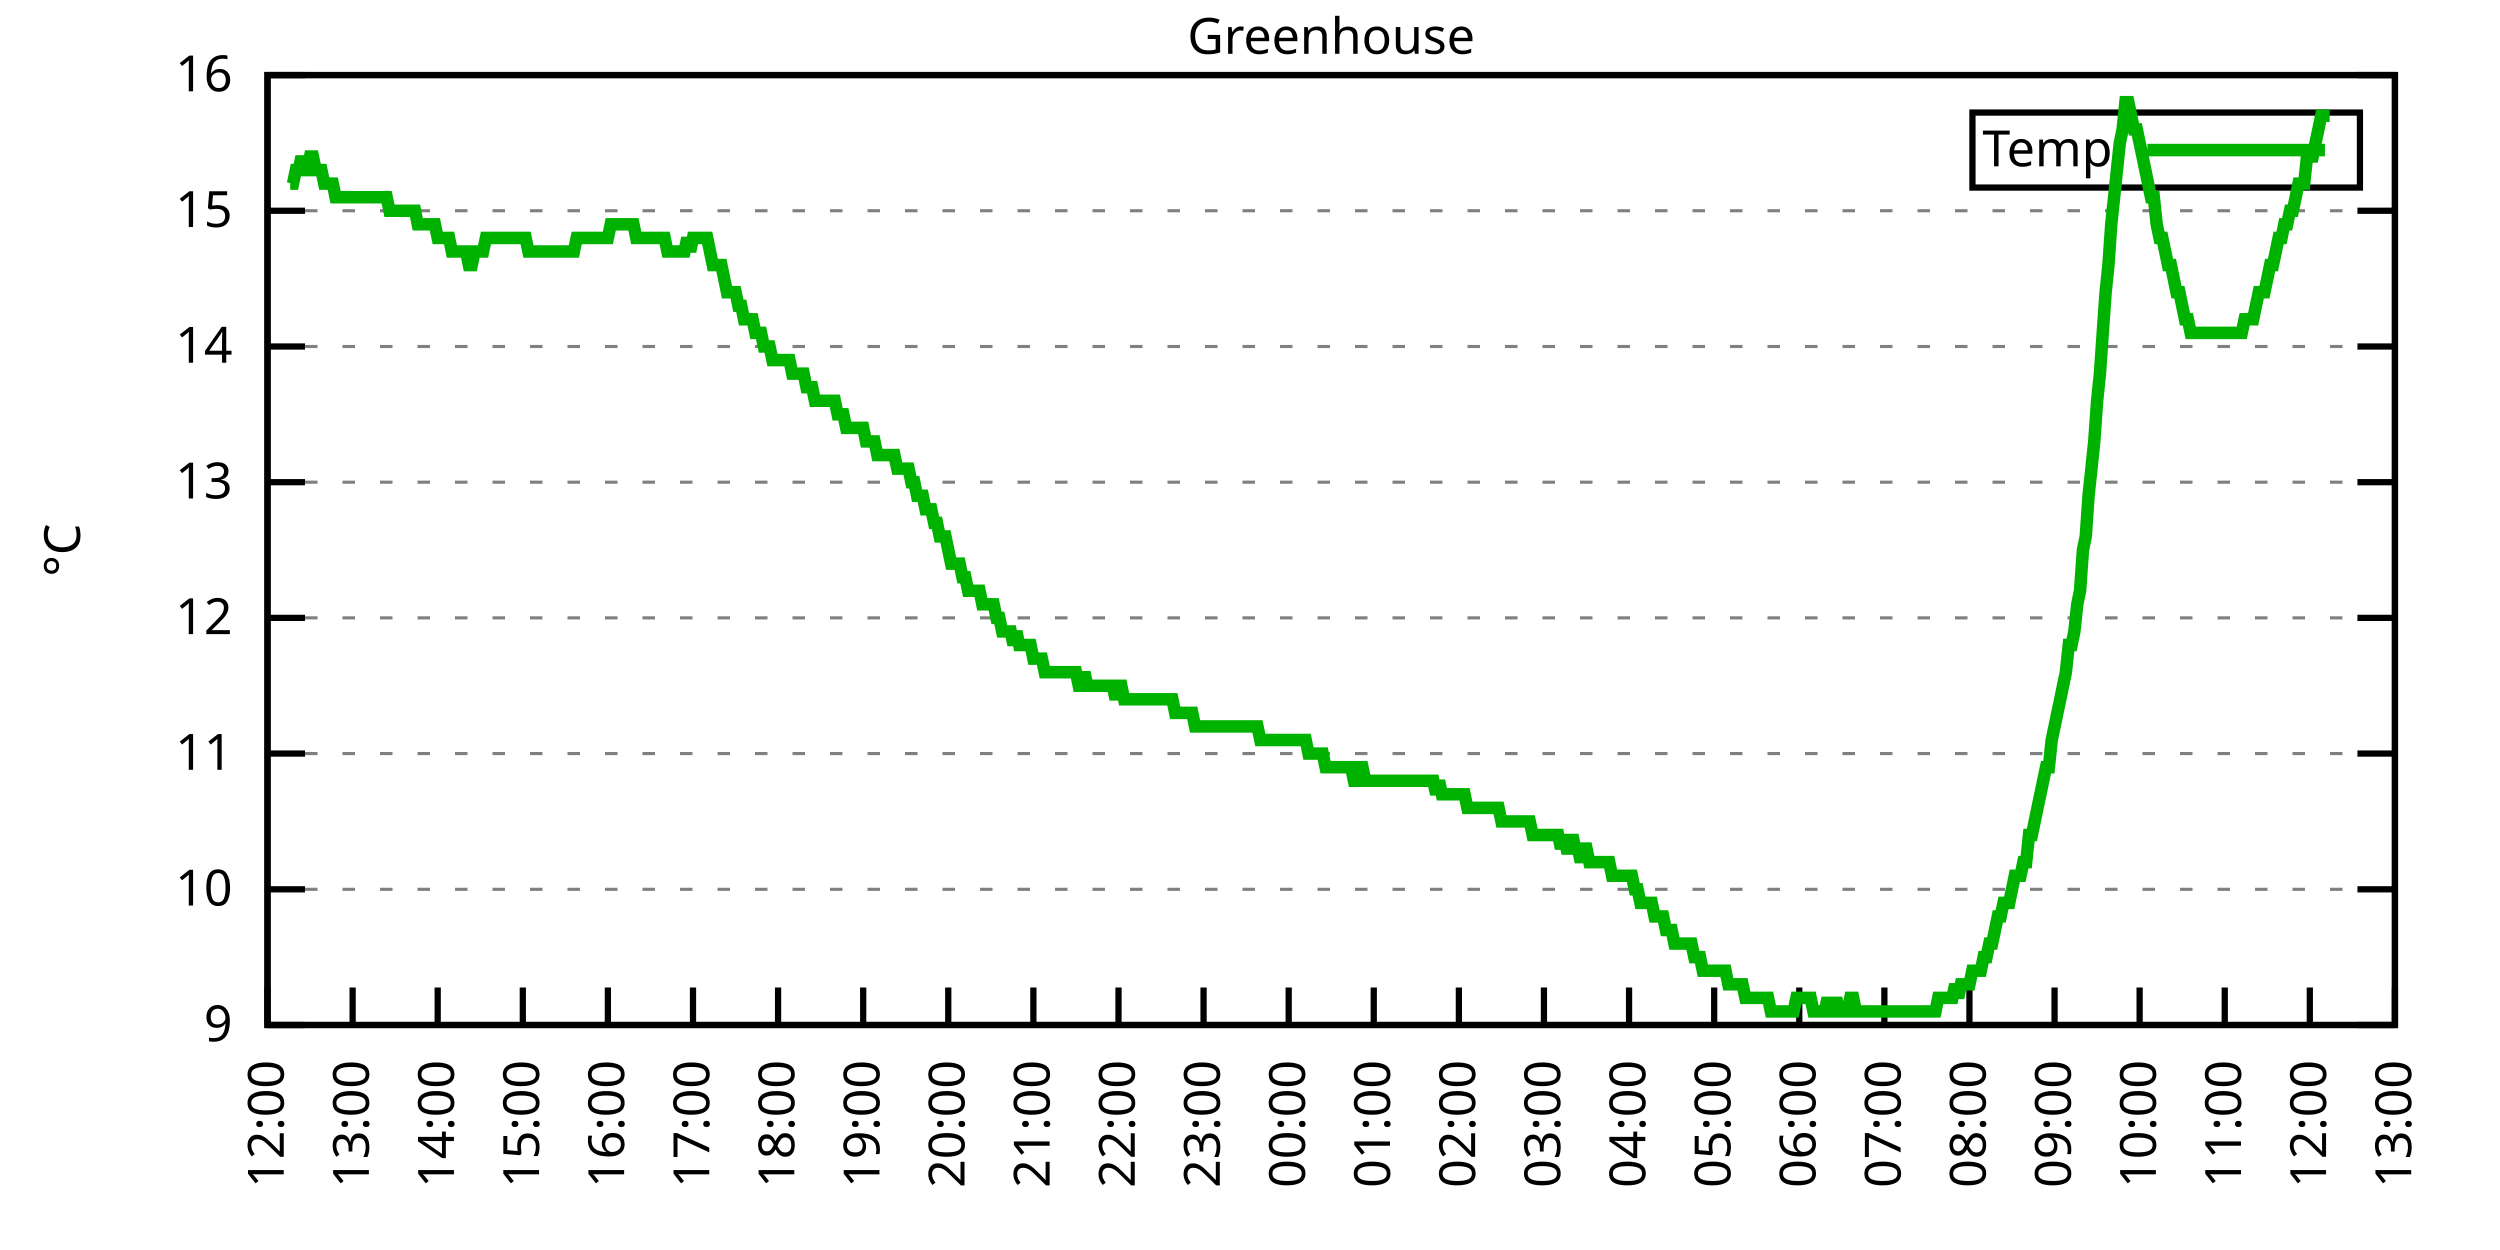
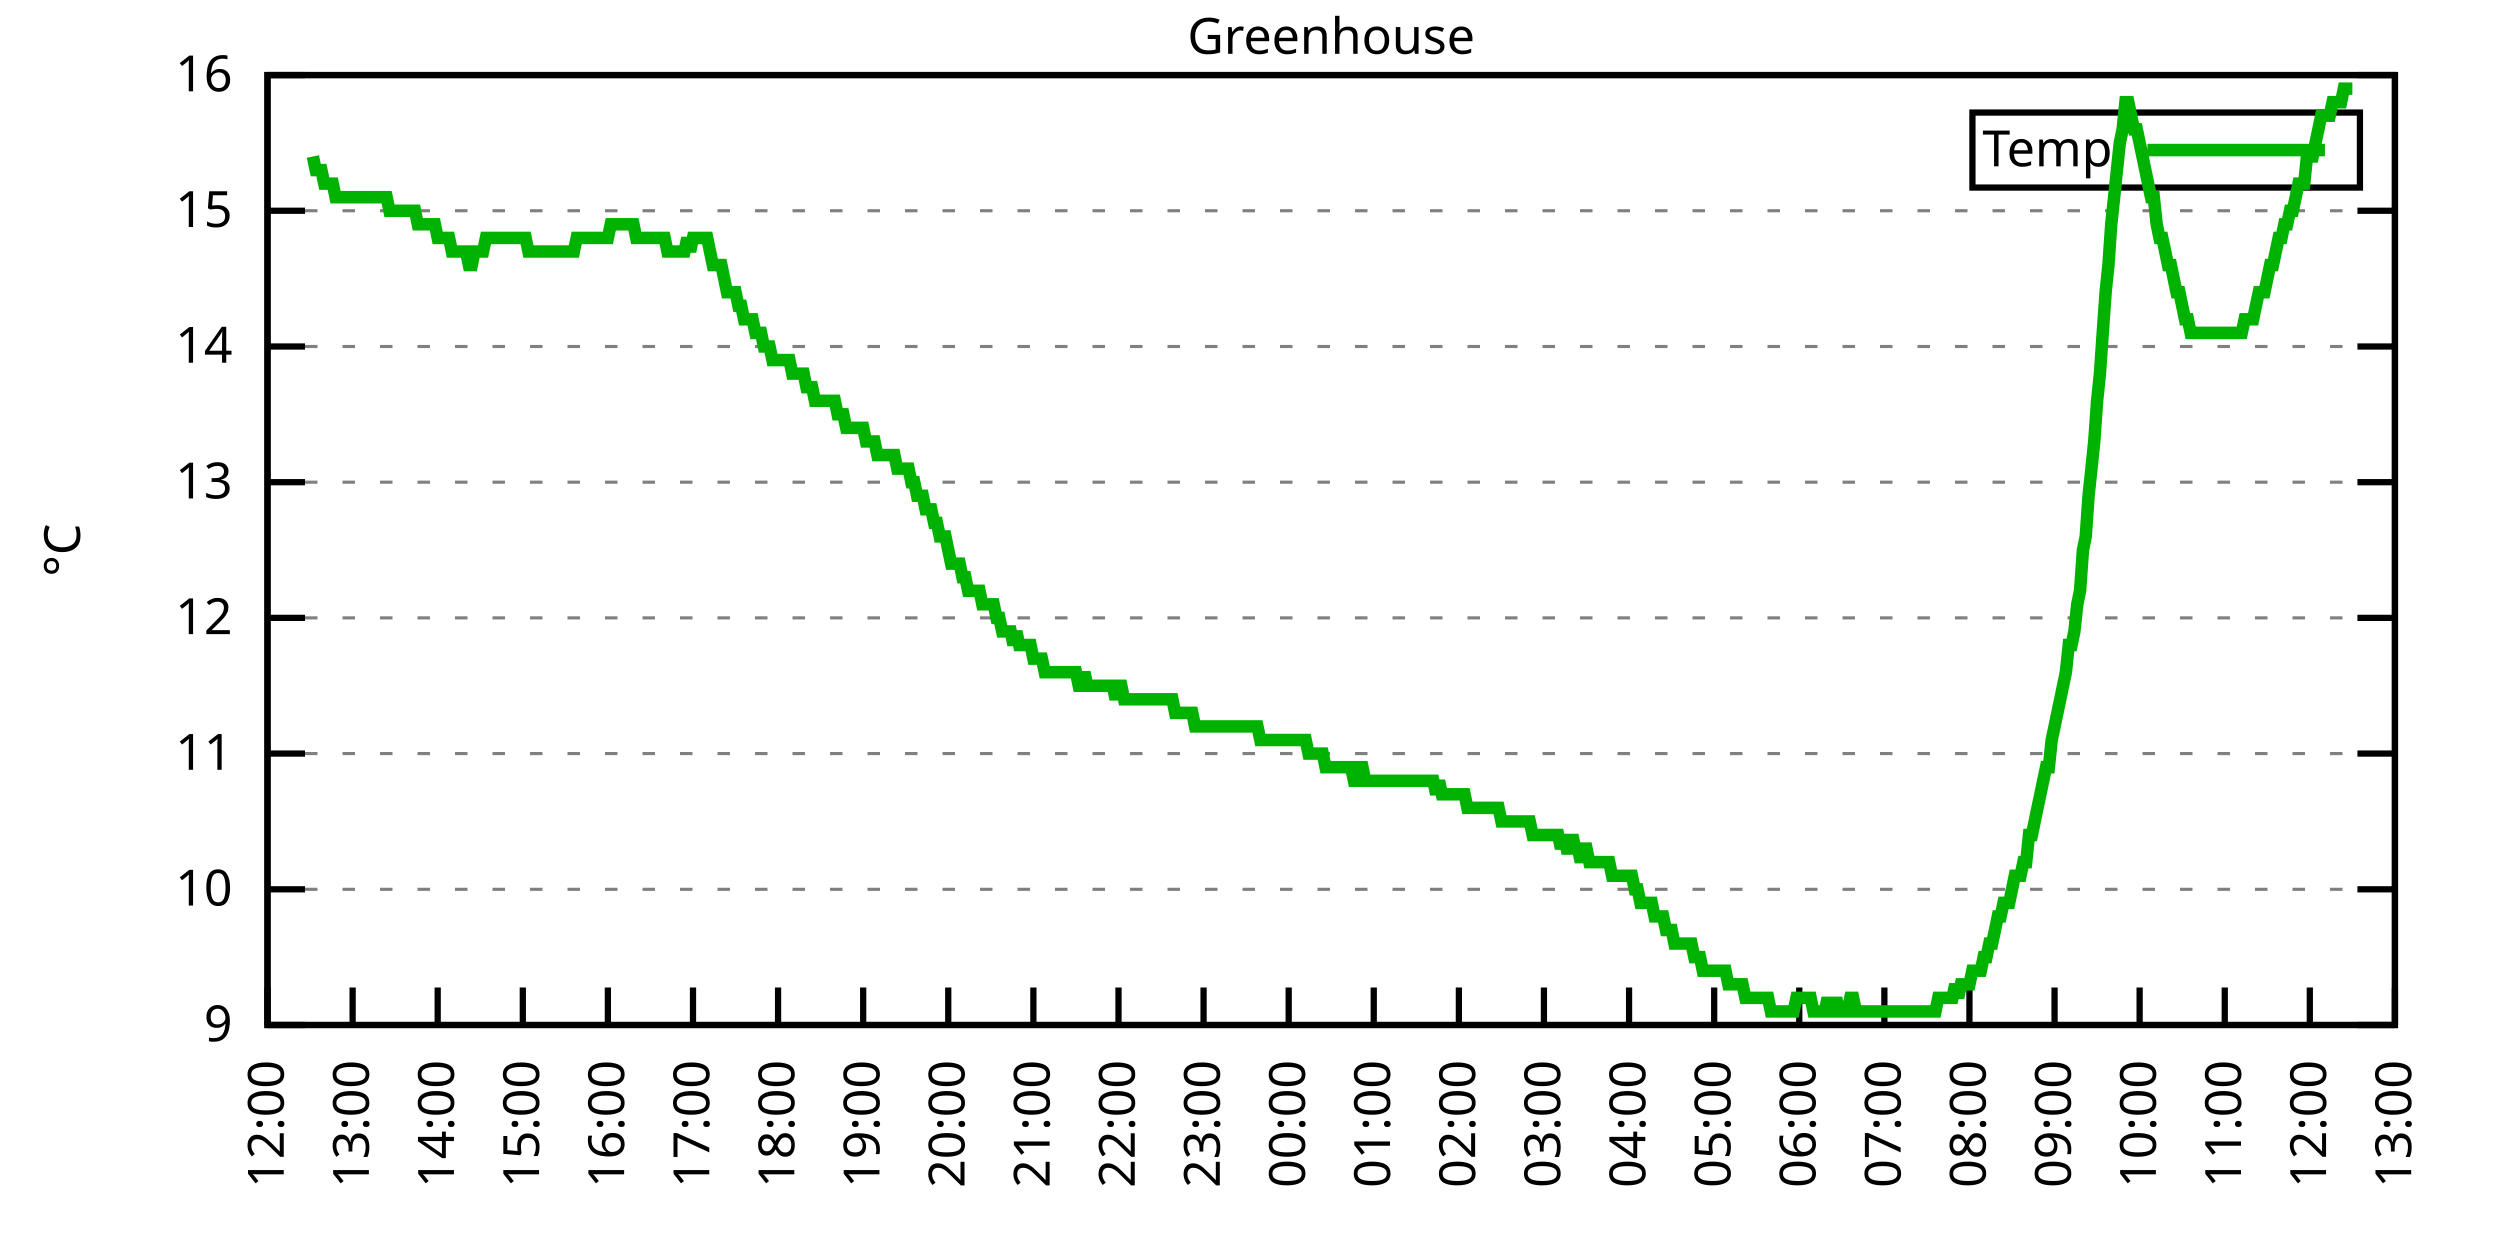
<svg xmlns="http://www.w3.org/2000/svg" xmlns:xlink="http://www.w3.org/1999/xlink" width="400" height="200" viewBox="0 0 400 200">
  <g id="gnuplot_canvas">
    <rect x="0" y="0" width="400" height="200" fill="none" />
    <defs>
      <circle id="gpDot" r="0.5" stroke-width="0.5" stroke="currentColor" />
      <path id="gpPt0" stroke-width="0.333" stroke="currentColor" d="M-1,0 h2 M0,-1 v2" />
      <path id="gpPt1" stroke-width="0.333" stroke="currentColor" d="M-1,-1 L1,1 M1,-1 L-1,1" />
      <path id="gpPt2" stroke-width="0.333" stroke="currentColor" d="M-1,0 L1,0 M0,-1 L0,1 M-1,-1 L1,1 M-1,1 L1,-1" />
      <rect id="gpPt3" stroke-width="0.333" stroke="currentColor" x="-1" y="-1" width="2" height="2" />
      <rect id="gpPt4" stroke-width="0.333" stroke="currentColor" fill="currentColor" x="-1" y="-1" width="2" height="2" />
      <circle id="gpPt5" stroke-width="0.333" stroke="currentColor" cx="0" cy="0" r="1" />
      <use xlink:href="#gpPt5" id="gpPt6" fill="currentColor" stroke="none" />
      <path id="gpPt7" stroke-width="0.333" stroke="currentColor" d="M0,-1.33 L-1.33,0.67 L1.33,0.67 z" />
      <use xlink:href="#gpPt7" id="gpPt8" fill="currentColor" stroke="none" />
      <use xlink:href="#gpPt7" id="gpPt9" stroke="currentColor" transform="rotate(180)" />
      <use xlink:href="#gpPt9" id="gpPt10" fill="currentColor" stroke="none" />
      <use xlink:href="#gpPt3" id="gpPt11" stroke="currentColor" transform="rotate(45)" />
      <use xlink:href="#gpPt11" id="gpPt12" fill="currentColor" stroke="none" />
      <path id="gpPt13" stroke-width="0.333" stroke="currentColor" d="M0,1.330 L1.265,0.411 L0.782,-1.067 L-0.782,-1.076 L-1.265,0.411 z" />
      <use xlink:href="#gpPt13" id="gpPt14" fill="currentColor" stroke="none" />
      <filter id="textbox" filterUnits="objectBoundingBox" x="0" y="0" height="1" width="1">
        <feFlood flood-color="white" flood-opacity="1" result="bgnd" />
        <feComposite in="SourceGraphic" in2="bgnd" operator="atop" />
      </filter>
      <filter id="greybox" filterUnits="objectBoundingBox" x="0" y="0" height="1" width="1">
        <feFlood flood-color="lightgrey" flood-opacity="1" result="grey" />
        <feComposite in="SourceGraphic" in2="grey" operator="atop" />
      </filter>
    </defs>
    <g fill="none" color="white" stroke="currentColor" stroke-width="1.00" stroke-linecap="butt" stroke-linejoin="miter">
</g>
    <g fill="none" color="black" stroke="currentColor" stroke-width="1.00" stroke-linecap="butt" stroke-linejoin="miter">
      <g stroke="none" shape-rendering="crispEdges">
        <polygon fill="rgb(255, 255, 255)" points="42.80,164.00 383.18,164.00 383.18,12.02 42.80,12.02 " />
      </g>
    </g>
    <g fill="none" color="black" stroke="currentColor" stroke-width="1.00" stroke-linecap="butt" stroke-linejoin="miter">
</g>
    <g fill="none" color="black" stroke="black" stroke-width="0.50" stroke-linecap="butt" stroke-linejoin="miter">
</g>
    <g fill="none" color="gray" stroke="currentColor" stroke-width="0.50" stroke-linecap="butt" stroke-linejoin="miter">
      <path stroke="gray" stroke-dasharray="2,4" class="gridline" d="M42.80,164.00 L383.19,164.00  " />
    </g>
    <g fill="none" color="gray" stroke="gray" stroke-width="1.00" stroke-linecap="butt" stroke-linejoin="miter">
</g>
    <g fill="none" color="black" stroke="currentColor" stroke-width="1.00" stroke-linecap="butt" stroke-linejoin="miter">
      <path stroke="black" d="M42.80,164.00 L48.80,164.00 M383.19,164.00 L377.19,164.00  " />
      <g transform="translate(37.20,166.60)" stroke="none" fill="black" font-family="Sans" font-size="8.00" text-anchor="end">
        <text>
          <tspan font-family="Sans"> 9</tspan>
        </text>
      </g>
    </g>
    <g fill="none" color="black" stroke="currentColor" stroke-width="1.00" stroke-linecap="butt" stroke-linejoin="miter">
</g>
    <g fill="none" color="black" stroke="black" stroke-width="0.50" stroke-linecap="butt" stroke-linejoin="miter">
</g>
    <g fill="none" color="gray" stroke="currentColor" stroke-width="0.50" stroke-linecap="butt" stroke-linejoin="miter">
      <path stroke="gray" stroke-dasharray="2,4" class="gridline" d="M42.80,142.29 L383.19,142.29  " />
    </g>
    <g fill="none" color="gray" stroke="gray" stroke-width="1.00" stroke-linecap="butt" stroke-linejoin="miter">
</g>
    <g fill="none" color="black" stroke="currentColor" stroke-width="1.00" stroke-linecap="butt" stroke-linejoin="miter">
      <path stroke="black" d="M42.80,142.29 L48.80,142.29 M383.19,142.29 L377.19,142.29  " />
      <g transform="translate(37.20,144.89)" stroke="none" fill="black" font-family="Sans" font-size="8.00" text-anchor="end">
        <text>
          <tspan font-family="Sans"> 10</tspan>
        </text>
      </g>
    </g>
    <g fill="none" color="black" stroke="currentColor" stroke-width="1.00" stroke-linecap="butt" stroke-linejoin="miter">
</g>
    <g fill="none" color="black" stroke="black" stroke-width="0.50" stroke-linecap="butt" stroke-linejoin="miter">
</g>
    <g fill="none" color="gray" stroke="currentColor" stroke-width="0.50" stroke-linecap="butt" stroke-linejoin="miter">
      <path stroke="gray" stroke-dasharray="2,4" class="gridline" d="M42.80,120.57 L383.19,120.57  " />
    </g>
    <g fill="none" color="gray" stroke="gray" stroke-width="1.00" stroke-linecap="butt" stroke-linejoin="miter">
</g>
    <g fill="none" color="black" stroke="currentColor" stroke-width="1.00" stroke-linecap="butt" stroke-linejoin="miter">
      <path stroke="black" d="M42.80,120.57 L48.80,120.57 M383.19,120.57 L377.19,120.57  " />
      <g transform="translate(37.20,123.17)" stroke="none" fill="black" font-family="Sans" font-size="8.00" text-anchor="end">
        <text>
          <tspan font-family="Sans"> 11</tspan>
        </text>
      </g>
    </g>
    <g fill="none" color="black" stroke="currentColor" stroke-width="1.00" stroke-linecap="butt" stroke-linejoin="miter">
</g>
    <g fill="none" color="black" stroke="black" stroke-width="0.50" stroke-linecap="butt" stroke-linejoin="miter">
</g>
    <g fill="none" color="gray" stroke="currentColor" stroke-width="0.50" stroke-linecap="butt" stroke-linejoin="miter">
      <path stroke="gray" stroke-dasharray="2,4" class="gridline" d="M42.80,98.86 L383.19,98.86  " />
    </g>
    <g fill="none" color="gray" stroke="gray" stroke-width="1.00" stroke-linecap="butt" stroke-linejoin="miter">
</g>
    <g fill="none" color="black" stroke="currentColor" stroke-width="1.00" stroke-linecap="butt" stroke-linejoin="miter">
      <path stroke="black" d="M42.80,98.86 L48.80,98.86 M383.19,98.86 L377.19,98.86  " />
      <g transform="translate(37.20,101.46)" stroke="none" fill="black" font-family="Sans" font-size="8.00" text-anchor="end">
        <text>
          <tspan font-family="Sans"> 12</tspan>
        </text>
      </g>
    </g>
    <g fill="none" color="black" stroke="currentColor" stroke-width="1.00" stroke-linecap="butt" stroke-linejoin="miter">
</g>
    <g fill="none" color="black" stroke="black" stroke-width="0.50" stroke-linecap="butt" stroke-linejoin="miter">
</g>
    <g fill="none" color="gray" stroke="currentColor" stroke-width="0.50" stroke-linecap="butt" stroke-linejoin="miter">
      <path stroke="gray" stroke-dasharray="2,4" class="gridline" d="M42.80,77.15 L383.19,77.15  " />
    </g>
    <g fill="none" color="gray" stroke="gray" stroke-width="1.00" stroke-linecap="butt" stroke-linejoin="miter">
</g>
    <g fill="none" color="black" stroke="currentColor" stroke-width="1.00" stroke-linecap="butt" stroke-linejoin="miter">
      <path stroke="black" d="M42.80,77.15 L48.80,77.15 M383.19,77.15 L377.19,77.15  " />
      <g transform="translate(37.20,79.75)" stroke="none" fill="black" font-family="Sans" font-size="8.00" text-anchor="end">
        <text>
          <tspan font-family="Sans"> 13</tspan>
        </text>
      </g>
    </g>
    <g fill="none" color="black" stroke="currentColor" stroke-width="1.00" stroke-linecap="butt" stroke-linejoin="miter">
</g>
    <g fill="none" color="black" stroke="black" stroke-width="0.50" stroke-linecap="butt" stroke-linejoin="miter">
</g>
    <g fill="none" color="gray" stroke="currentColor" stroke-width="0.50" stroke-linecap="butt" stroke-linejoin="miter">
      <path stroke="gray" stroke-dasharray="2,4" class="gridline" d="M42.80,55.44 L383.19,55.44  " />
    </g>
    <g fill="none" color="gray" stroke="gray" stroke-width="1.00" stroke-linecap="butt" stroke-linejoin="miter">
</g>
    <g fill="none" color="black" stroke="currentColor" stroke-width="1.00" stroke-linecap="butt" stroke-linejoin="miter">
      <path stroke="black" d="M42.80,55.44 L48.80,55.44 M383.19,55.44 L377.19,55.44  " />
      <g transform="translate(37.20,58.04)" stroke="none" fill="black" font-family="Sans" font-size="8.00" text-anchor="end">
        <text>
          <tspan font-family="Sans"> 14</tspan>
        </text>
      </g>
    </g>
    <g fill="none" color="black" stroke="currentColor" stroke-width="1.00" stroke-linecap="butt" stroke-linejoin="miter">
</g>
    <g fill="none" color="black" stroke="black" stroke-width="0.50" stroke-linecap="butt" stroke-linejoin="miter">
</g>
    <g fill="none" color="gray" stroke="currentColor" stroke-width="0.50" stroke-linecap="butt" stroke-linejoin="miter">
      <path stroke="gray" stroke-dasharray="2,4" class="gridline" d="M42.80,33.72 L383.19,33.72  " />
    </g>
    <g fill="none" color="gray" stroke="gray" stroke-width="1.00" stroke-linecap="butt" stroke-linejoin="miter">
</g>
    <g fill="none" color="black" stroke="currentColor" stroke-width="1.00" stroke-linecap="butt" stroke-linejoin="miter">
      <path stroke="black" d="M42.80,33.72 L48.80,33.72 M383.19,33.72 L377.19,33.72  " />
      <g transform="translate(37.20,36.32)" stroke="none" fill="black" font-family="Sans" font-size="8.00" text-anchor="end">
        <text>
          <tspan font-family="Sans"> 15</tspan>
        </text>
      </g>
    </g>
    <g fill="none" color="black" stroke="currentColor" stroke-width="1.00" stroke-linecap="butt" stroke-linejoin="miter">
</g>
    <g fill="none" color="black" stroke="black" stroke-width="0.50" stroke-linecap="butt" stroke-linejoin="miter">
</g>
    <g fill="none" color="gray" stroke="currentColor" stroke-width="0.50" stroke-linecap="butt" stroke-linejoin="miter">
      <path stroke="gray" stroke-dasharray="2,4" class="gridline" d="M42.80,12.01 L383.19,12.01  " />
    </g>
    <g fill="none" color="gray" stroke="gray" stroke-width="1.00" stroke-linecap="butt" stroke-linejoin="miter">
</g>
    <g fill="none" color="black" stroke="currentColor" stroke-width="1.00" stroke-linecap="butt" stroke-linejoin="miter">
      <path stroke="black" d="M42.80,12.01 L48.80,12.01 M383.19,12.01 L377.19,12.01  " />
      <g transform="translate(37.20,14.61)" stroke="none" fill="black" font-family="Sans" font-size="8.00" text-anchor="end">
        <text>
          <tspan font-family="Sans"> 16</tspan>
        </text>
      </g>
    </g>
    <g fill="none" color="black" stroke="currentColor" stroke-width="1.00" stroke-linecap="butt" stroke-linejoin="miter">
      <path stroke="black" d="M42.80,164.00 L42.80,158.00  " />
      <g transform="translate(45.40,169.60) rotate(270.00)" stroke="none" fill="black" font-family="Sans" font-size="8.00" text-anchor="end">
        <text>
          <tspan font-family="Sans">12:00</tspan>
        </text>
      </g>
    </g>
    <g fill="none" color="black" stroke="currentColor" stroke-width="1.00" stroke-linecap="butt" stroke-linejoin="miter">
      <path stroke="black" d="M56.42,164.00 L56.42,158.00  " />
      <g transform="translate(59.02,169.60) rotate(270.00)" stroke="none" fill="black" font-family="Sans" font-size="8.00" text-anchor="end">
        <text>
          <tspan font-family="Sans">13:00</tspan>
        </text>
      </g>
    </g>
    <g fill="none" color="black" stroke="currentColor" stroke-width="1.00" stroke-linecap="butt" stroke-linejoin="miter">
      <path stroke="black" d="M70.03,164.00 L70.03,158.00  " />
      <g transform="translate(72.63,169.60) rotate(270.00)" stroke="none" fill="black" font-family="Sans" font-size="8.00" text-anchor="end">
        <text>
          <tspan font-family="Sans">14:00</tspan>
        </text>
      </g>
    </g>
    <g fill="none" color="black" stroke="currentColor" stroke-width="1.00" stroke-linecap="butt" stroke-linejoin="miter">
      <path stroke="black" d="M83.65,164.00 L83.65,158.00  " />
      <g transform="translate(86.25,169.60) rotate(270.00)" stroke="none" fill="black" font-family="Sans" font-size="8.00" text-anchor="end">
        <text>
          <tspan font-family="Sans">15:00</tspan>
        </text>
      </g>
    </g>
    <g fill="none" color="black" stroke="currentColor" stroke-width="1.00" stroke-linecap="butt" stroke-linejoin="miter">
      <path stroke="black" d="M97.26,164.00 L97.26,158.00  " />
      <g transform="translate(99.86,169.60) rotate(270.00)" stroke="none" fill="black" font-family="Sans" font-size="8.00" text-anchor="end">
        <text>
          <tspan font-family="Sans">16:00</tspan>
        </text>
      </g>
    </g>
    <g fill="none" color="black" stroke="currentColor" stroke-width="1.00" stroke-linecap="butt" stroke-linejoin="miter">
      <path stroke="black" d="M110.88,164.00 L110.88,158.00  " />
      <g transform="translate(113.48,169.60) rotate(270.00)" stroke="none" fill="black" font-family="Sans" font-size="8.00" text-anchor="end">
        <text>
          <tspan font-family="Sans">17:00</tspan>
        </text>
      </g>
    </g>
    <g fill="none" color="black" stroke="currentColor" stroke-width="1.00" stroke-linecap="butt" stroke-linejoin="miter">
      <path stroke="black" d="M124.49,164.00 L124.49,158.00  " />
      <g transform="translate(127.09,169.60) rotate(270.00)" stroke="none" fill="black" font-family="Sans" font-size="8.00" text-anchor="end">
        <text>
          <tspan font-family="Sans">18:00</tspan>
        </text>
      </g>
    </g>
    <g fill="none" color="black" stroke="currentColor" stroke-width="1.00" stroke-linecap="butt" stroke-linejoin="miter">
      <path stroke="black" d="M138.11,164.00 L138.11,158.00  " />
      <g transform="translate(140.71,169.60) rotate(270.00)" stroke="none" fill="black" font-family="Sans" font-size="8.00" text-anchor="end">
        <text>
          <tspan font-family="Sans">19:00</tspan>
        </text>
      </g>
    </g>
    <g fill="none" color="black" stroke="currentColor" stroke-width="1.00" stroke-linecap="butt" stroke-linejoin="miter">
      <path stroke="black" d="M151.72,164.00 L151.72,158.00  " />
      <g transform="translate(154.32,169.60) rotate(270.00)" stroke="none" fill="black" font-family="Sans" font-size="8.00" text-anchor="end">
        <text>
          <tspan font-family="Sans">20:00</tspan>
        </text>
      </g>
    </g>
    <g fill="none" color="black" stroke="currentColor" stroke-width="1.00" stroke-linecap="butt" stroke-linejoin="miter">
      <path stroke="black" d="M165.34,164.00 L165.34,158.00  " />
      <g transform="translate(167.94,169.60) rotate(270.00)" stroke="none" fill="black" font-family="Sans" font-size="8.00" text-anchor="end">
        <text>
          <tspan font-family="Sans">21:00</tspan>
        </text>
      </g>
    </g>
    <g fill="none" color="black" stroke="currentColor" stroke-width="1.00" stroke-linecap="butt" stroke-linejoin="miter">
      <path stroke="black" d="M178.96,164.00 L178.96,158.00  " />
      <g transform="translate(181.56,169.60) rotate(270.00)" stroke="none" fill="black" font-family="Sans" font-size="8.00" text-anchor="end">
        <text>
          <tspan font-family="Sans">22:00</tspan>
        </text>
      </g>
    </g>
    <g fill="none" color="black" stroke="currentColor" stroke-width="1.00" stroke-linecap="butt" stroke-linejoin="miter">
      <path stroke="black" d="M192.57,164.00 L192.57,158.00  " />
      <g transform="translate(195.17,169.60) rotate(270.00)" stroke="none" fill="black" font-family="Sans" font-size="8.00" text-anchor="end">
        <text>
          <tspan font-family="Sans">23:00</tspan>
        </text>
      </g>
    </g>
    <g fill="none" color="black" stroke="currentColor" stroke-width="1.00" stroke-linecap="butt" stroke-linejoin="miter">
      <path stroke="black" d="M206.19,164.00 L206.19,158.00  " />
      <g transform="translate(208.79,169.60) rotate(270.00)" stroke="none" fill="black" font-family="Sans" font-size="8.00" text-anchor="end">
        <text>
          <tspan font-family="Sans">00:00</tspan>
        </text>
      </g>
    </g>
    <g fill="none" color="black" stroke="currentColor" stroke-width="1.00" stroke-linecap="butt" stroke-linejoin="miter">
      <path stroke="black" d="M219.80,164.00 L219.80,158.00  " />
      <g transform="translate(222.40,169.60) rotate(270.00)" stroke="none" fill="black" font-family="Sans" font-size="8.00" text-anchor="end">
        <text>
          <tspan font-family="Sans">01:00</tspan>
        </text>
      </g>
    </g>
    <g fill="none" color="black" stroke="currentColor" stroke-width="1.00" stroke-linecap="butt" stroke-linejoin="miter">
      <path stroke="black" d="M233.42,164.00 L233.42,158.00  " />
      <g transform="translate(236.02,169.60) rotate(270.00)" stroke="none" fill="black" font-family="Sans" font-size="8.00" text-anchor="end">
        <text>
          <tspan font-family="Sans">02:00</tspan>
        </text>
      </g>
    </g>
    <g fill="none" color="black" stroke="currentColor" stroke-width="1.00" stroke-linecap="butt" stroke-linejoin="miter">
      <path stroke="black" d="M247.03,164.00 L247.03,158.00  " />
      <g transform="translate(249.63,169.60) rotate(270.00)" stroke="none" fill="black" font-family="Sans" font-size="8.00" text-anchor="end">
        <text>
          <tspan font-family="Sans">03:00</tspan>
        </text>
      </g>
    </g>
    <g fill="none" color="black" stroke="currentColor" stroke-width="1.00" stroke-linecap="butt" stroke-linejoin="miter">
      <path stroke="black" d="M260.65,164.00 L260.65,158.00  " />
      <g transform="translate(263.25,169.60) rotate(270.00)" stroke="none" fill="black" font-family="Sans" font-size="8.00" text-anchor="end">
        <text>
          <tspan font-family="Sans">04:00</tspan>
        </text>
      </g>
    </g>
    <g fill="none" color="black" stroke="currentColor" stroke-width="1.00" stroke-linecap="butt" stroke-linejoin="miter">
      <path stroke="black" d="M274.27,164.00 L274.27,158.00  " />
      <g transform="translate(276.87,169.60) rotate(270.00)" stroke="none" fill="black" font-family="Sans" font-size="8.00" text-anchor="end">
        <text>
          <tspan font-family="Sans">05:00</tspan>
        </text>
      </g>
    </g>
    <g fill="none" color="black" stroke="currentColor" stroke-width="1.00" stroke-linecap="butt" stroke-linejoin="miter">
      <path stroke="black" d="M287.88,164.00 L287.88,158.00  " />
      <g transform="translate(290.48,169.60) rotate(270.00)" stroke="none" fill="black" font-family="Sans" font-size="8.00" text-anchor="end">
        <text>
          <tspan font-family="Sans">06:00</tspan>
        </text>
      </g>
    </g>
    <g fill="none" color="black" stroke="currentColor" stroke-width="1.00" stroke-linecap="butt" stroke-linejoin="miter">
      <path stroke="black" d="M301.50,164.00 L301.50,158.00  " />
      <g transform="translate(304.10,169.60) rotate(270.00)" stroke="none" fill="black" font-family="Sans" font-size="8.00" text-anchor="end">
        <text>
          <tspan font-family="Sans">07:00</tspan>
        </text>
      </g>
    </g>
    <g fill="none" color="black" stroke="currentColor" stroke-width="1.00" stroke-linecap="butt" stroke-linejoin="miter">
      <path stroke="black" d="M315.11,164.00 L315.11,158.00  " />
      <g transform="translate(317.71,169.60) rotate(270.00)" stroke="none" fill="black" font-family="Sans" font-size="8.00" text-anchor="end">
        <text>
          <tspan font-family="Sans">08:00</tspan>
        </text>
      </g>
    </g>
    <g fill="none" color="black" stroke="currentColor" stroke-width="1.00" stroke-linecap="butt" stroke-linejoin="miter">
      <path stroke="black" d="M328.73,164.00 L328.73,158.00  " />
      <g transform="translate(331.33,169.60) rotate(270.00)" stroke="none" fill="black" font-family="Sans" font-size="8.00" text-anchor="end">
        <text>
          <tspan font-family="Sans">09:00</tspan>
        </text>
      </g>
    </g>
    <g fill="none" color="black" stroke="currentColor" stroke-width="1.00" stroke-linecap="butt" stroke-linejoin="miter">
      <path stroke="black" d="M342.34,164.00 L342.34,158.00  " />
      <g transform="translate(344.94,169.60) rotate(270.00)" stroke="none" fill="black" font-family="Sans" font-size="8.00" text-anchor="end">
        <text>
          <tspan font-family="Sans">10:00</tspan>
        </text>
      </g>
    </g>
    <g fill="none" color="black" stroke="currentColor" stroke-width="1.00" stroke-linecap="butt" stroke-linejoin="miter">
      <path stroke="black" d="M355.96,164.00 L355.96,158.00  " />
      <g transform="translate(358.56,169.60) rotate(270.00)" stroke="none" fill="black" font-family="Sans" font-size="8.00" text-anchor="end">
        <text>
          <tspan font-family="Sans">11:00</tspan>
        </text>
      </g>
    </g>
    <g fill="none" color="black" stroke="currentColor" stroke-width="1.00" stroke-linecap="butt" stroke-linejoin="miter">
      <path stroke="black" d="M369.57,164.00 L369.57,158.00  " />
      <g transform="translate(372.17,169.60) rotate(270.00)" stroke="none" fill="black" font-family="Sans" font-size="8.00" text-anchor="end">
        <text>
          <tspan font-family="Sans">12:00</tspan>
        </text>
      </g>
    </g>
    <g fill="none" color="black" stroke="currentColor" stroke-width="1.00" stroke-linecap="butt" stroke-linejoin="miter">
      <path stroke="black" d="M383.19,164.00 L383.19,158.00  " />
      <g transform="translate(385.79,169.60) rotate(270.00)" stroke="none" fill="black" font-family="Sans" font-size="8.00" text-anchor="end">
        <text>
          <tspan font-family="Sans">13:00</tspan>
        </text>
      </g>
    </g>
    <g fill="none" color="black" stroke="currentColor" stroke-width="1.00" stroke-linecap="butt" stroke-linejoin="miter">
</g>
    <g fill="none" color="black" stroke="currentColor" stroke-width="1.00" stroke-linecap="butt" stroke-linejoin="miter">
      <path stroke="black" d="M42.80,12.01 L42.80,164.00 L383.19,164.00 L383.19,12.01 L42.80,12.01 Z  " />
    </g>
    <g fill="none" color="black" stroke="currentColor" stroke-width="1.00" stroke-linecap="butt" stroke-linejoin="miter">
</g>
    <g fill="none" color="black" stroke="currentColor" stroke-width="1.00" stroke-linecap="butt" stroke-linejoin="miter">
      <path stroke="black" d="M315.59,30.01 L315.59,18.01 L377.59,18.01 L377.59,30.01 L315.59,30.01 Z  " />
    </g>
    <g id="Greenhouse_plot_1">
      <g fill="none" color="white" stroke="black" stroke-width="2.00" stroke-linecap="butt" stroke-linejoin="miter">
</g>
      <g fill="none" color="black" stroke="currentColor" stroke-width="2.00" stroke-linecap="butt" stroke-linejoin="miter">
        <g transform="translate(337.99,26.61)" stroke="none" fill="black" font-family="Sans" font-size="8.00" text-anchor="end">
          <text>
            <tspan font-family="Sans">Temp</tspan>
          </text>
        </g>
      </g>
      <g fill="none" color="black" stroke="currentColor" stroke-width="2.00" stroke-linecap="butt" stroke-linejoin="miter">
-         <path stroke="rgb(  0, 178,   0)" d="M343.59,24.01 L371.99,24.01 M46.43,29.38 L46.88,29.38 L47.34,27.21 L47.79,27.21 L48.25,25.04 L48.70,27.21   L49.15,27.21 L49.61,25.04 L50.06,25.04 L50.52,27.21 L50.97,27.21 L51.42,27.21 L51.88,29.38 L52.33,29.38   L52.78,29.38 L53.24,29.38 L53.69,31.55 L54.15,31.55 L54.60,31.55 L55.05,31.55 L55.51,31.55 L55.96,31.55   L56.42,31.55 L56.87,31.55 L57.32,31.55 L57.78,31.55 L58.23,31.55 L58.68,31.55 L59.14,31.55 L59.59,31.55   L60.05,31.55 L60.50,31.55 L60.95,31.55 L61.41,31.55 L61.86,31.55 L62.32,33.72 L62.77,33.72 L63.22,33.72   L63.68,33.72 L64.13,33.72 L64.58,33.72 L65.04,33.72 L65.49,33.72 L65.95,33.72 L66.40,33.72 L66.85,35.89   L67.31,35.89 L67.76,35.89 L68.22,35.89 L68.67,35.89 L69.12,35.89 L69.58,35.89 L70.03,38.07 L70.49,38.07   L70.94,38.07 L71.39,38.07 L71.85,38.07 L72.30,40.24 L72.75,40.24 L73.21,40.24 L73.66,40.24 L74.12,40.24   L74.57,40.24 L75.02,42.41 L75.48,42.41 L75.93,40.24 L76.39,40.24 L76.84,40.24 L77.29,40.24 L77.75,38.07   L78.20,38.07 L78.65,38.07 L79.11,38.07 L79.56,38.07 L80.02,38.07 L80.47,38.07 L80.92,38.07 L81.38,38.07   L81.83,38.07 L82.29,38.07 L82.74,38.07 L83.19,38.07 L83.65,38.07 L84.10,38.07 L84.55,40.24 L85.01,40.24   L85.46,40.24 L85.92,40.24 L86.37,40.24 L86.82,40.24 L87.28,40.24 L87.73,40.24 L88.19,40.24 L88.64,40.24   L89.09,40.24 L89.55,40.24 L90.00,40.24 L90.45,40.24 L90.91,40.24 L91.36,40.24 L91.82,40.24 L92.27,38.07   L92.72,38.07 L93.18,38.07 L93.63,38.07 L94.09,38.07 L94.54,38.07 L94.99,38.07 L95.45,38.07 L95.90,38.07   L96.35,38.07 L96.81,38.07 L97.26,38.07 L97.72,35.89 L98.17,35.89 L98.62,35.89 L99.08,35.89 L99.53,35.89   L99.99,35.89 L100.44,35.89 L100.89,35.89 L101.35,35.89 L101.80,38.07 L102.25,38.07 L102.71,38.07 L103.16,38.07   L103.62,38.07 L104.07,38.07 L104.52,38.07 L104.98,38.07 L105.43,38.07 L105.89,38.07 L106.34,38.07 L106.79,40.24   L107.25,40.24 L107.70,40.24 L108.15,40.24 L108.61,40.24 L109.06,40.24 L109.52,40.24 L109.97,38.07 L110.42,40.24   L110.88,38.07 L111.33,38.07 L111.79,38.07 L112.24,38.07 L112.69,38.07 L113.15,38.07 L113.60,40.24 L114.05,42.41   L114.51,42.41 L114.96,42.41 L115.42,42.41 L115.87,44.58 L116.32,46.75 L116.78,46.75 L117.23,46.75 L117.69,46.75   L118.14,48.92 L118.59,48.92 L119.05,51.09 L119.50,51.09 L119.96,51.09 L120.41,51.09 L120.86,53.26 L121.32,53.26   L121.77,53.26 L122.22,55.44 L122.68,55.44 L123.13,55.44 L123.59,57.61 L124.04,57.61 L124.49,57.61 L124.95,57.61   L125.40,57.61 L125.86,57.61 L126.31,57.61 L126.76,59.78 L127.22,59.78 L127.67,59.78 L128.12,59.78 L128.58,59.78   L129.03,61.95 L129.49,61.95 L129.94,61.95 L130.39,64.12 L130.85,64.12 L131.30,64.12 L131.76,64.12 L132.21,64.12   L132.66,64.12 L133.12,64.12 L133.57,64.12 L134.02,66.29 L134.48,66.29 L134.93,66.29 L135.39,68.46 L135.84,68.46   L136.29,68.46 L136.75,68.46 L137.20,68.46 L137.66,68.46 L138.11,68.46 L138.56,70.63 L139.02,70.63 L139.47,70.63   L139.92,70.63 L140.38,72.81 L140.83,72.81 L141.29,72.81 L141.74,72.81 L142.19,72.81 L142.65,72.81 L143.10,72.81   L143.56,74.98 L144.01,74.98 L144.46,74.98 L144.92,74.98 L145.37,74.98 L145.82,77.15 L146.28,77.15 L146.73,79.32   L147.19,79.32 L147.64,79.32 L148.09,81.49 L148.55,81.49 L149.00,81.49 L149.46,83.66 L149.91,83.66 L150.36,85.83   L150.82,85.83 L151.27,85.83 L151.72,88.00 L152.18,90.18 L152.63,90.18 L153.09,90.18 L153.54,90.18 L153.99,92.35   L154.45,92.35 L154.90,94.52 L155.36,94.52 L155.81,94.52 L156.26,94.52 L156.72,94.52 L157.17,96.69 L157.62,96.69   L158.08,96.69 L158.53,96.69 L158.99,96.69 L159.44,98.86 L159.89,98.86 L160.35,101.03 L160.80,101.03 L161.26,101.03   L161.71,101.03 L162.16,103.20 L162.62,101.03 L163.07,103.20 L163.52,103.20 L163.98,103.20 L164.43,103.20 L164.89,103.20   L165.34,105.38 L165.79,105.38 L166.25,105.38 L166.70,105.38 L167.16,107.55 L167.61,107.55 L168.06,107.55 L168.52,107.55   L168.97,107.55 L169.43,107.55 L169.88,107.55 L170.33,107.55 L170.79,107.55 L171.24,107.55 L171.69,107.55 L172.15,107.55   L172.60,109.72 L173.06,109.72 L173.51,107.55 L173.96,109.72 L174.42,109.72 L174.87,109.72 L175.33,109.72 L175.78,109.72   L176.23,109.72 L176.69,109.72 L177.14,109.72 L177.59,109.72 L178.05,109.72 L178.50,111.89 L178.96,109.72 L179.41,109.72   L179.86,111.89 L180.32,111.89 L180.77,111.89 L181.23,111.89 L181.68,111.89 L182.13,111.89 L182.59,111.89 L183.04,111.89   L183.49,111.89 L183.95,111.89 L184.40,111.89 L184.86,111.89 L185.31,111.89 L185.76,111.89 L186.22,111.89 L186.67,111.89   L187.13,111.89 L187.58,111.89 L188.03,114.06 L188.49,114.06 L188.94,114.06 L189.39,114.06 L189.85,114.06 L190.30,114.06   L190.76,114.06 L191.21,116.23 L191.66,116.23 L192.12,116.23 L192.57,116.23 L193.03,116.23 L193.48,116.23 L193.93,116.23   L194.39,116.23 L194.84,116.23 L195.29,116.23 L195.75,116.23 L196.20,116.23 L196.66,116.23 L197.11,116.23 L197.56,116.23   L198.02,116.23 L198.47,116.23 L198.93,116.23 L199.38,116.23 L199.83,116.23 L200.29,116.23 L200.74,116.23 L201.19,116.23   L201.65,118.40 L202.10,118.40 L202.56,118.40 L203.01,118.40 L203.46,118.40 L203.92,118.40 L204.37,118.40 L204.83,118.40   L205.28,118.40 L205.73,118.40 L206.19,118.40 L206.64,118.40 L207.09,118.40 L207.55,118.40 L208.00,118.40 L208.46,118.40   L208.91,118.40 L209.36,120.57 L209.82,120.57 L210.27,120.57 L210.73,120.57 L211.18,120.57 L211.63,120.57 L212.09,122.75   L212.54,122.75 L213.00,122.75 L213.45,122.75 L213.90,122.75 L214.36,122.75 L214.81,122.75 L215.26,122.75 L215.72,122.75   L216.17,122.75 L216.63,124.92 L217.08,124.92 L217.53,122.75 L217.99,122.75 L218.44,124.92 L218.90,124.92 L219.35,124.92   L219.80,124.92 L220.26,124.92 L220.71,124.92 L221.16,124.92 L221.62,124.92 L222.07,124.92 L222.53,124.92 L222.98,124.92   L223.43,124.92 L223.89,124.92 L224.34,124.92 L224.80,124.92 L225.25,124.92 L225.70,124.92 L226.16,124.92 L226.61,124.92   L227.06,124.92 L227.52,124.92 L227.97,124.92 L228.43,124.92 L228.88,124.92 L229.33,124.92 L229.79,127.09 L230.24,124.92   L230.70,127.09 L231.15,127.09 L231.60,127.09 L232.06,127.09 L232.51,127.09 L232.96,127.09 L233.42,127.09 L233.87,127.09   L234.33,127.09 L234.78,129.26 L235.23,129.26 L235.69,129.26 L236.14,129.26 L236.60,129.26 L237.05,129.26 L237.50,129.26   L237.96,129.26 L238.41,129.26 L238.86,129.26 L239.32,129.26 L239.77,129.26 L240.23,131.43 L240.68,131.43 L241.13,131.43   L241.59,131.43 L242.04,131.43 L242.50,131.43 L242.95,131.43 L243.40,131.43 L243.86,131.43 L244.31,131.43 L244.76,131.43   L245.22,133.60 L245.67,133.60 L246.13,133.60 L246.58,133.60 L247.03,133.60 L247.49,133.60 L247.94,133.60 L248.40,133.60   L248.85,133.60 L249.30,133.60 L249.76,135.77 L250.21,133.60 L250.66,135.77 L251.12,135.77 L251.57,133.60 L252.03,135.77   L252.48,135.77 L252.93,137.94 L253.39,135.77 L253.84,135.77 L254.30,137.94 L254.75,137.94 L255.20,137.94 L255.66,137.94   L256.11,137.94 L256.56,137.94 L257.02,137.94 L257.47,137.94 L257.93,140.12 L258.38,140.12 L258.83,140.12 L259.29,140.12   L259.74,140.12 L260.20,140.12 L260.65,140.12 L261.10,140.12 L261.56,142.29 L262.01,142.29 L262.47,144.46 L262.92,144.46   L263.37,144.46 L263.83,144.46 L264.28,144.46 L264.73,146.63 L265.19,146.63 L265.64,146.63 L266.10,146.63 L266.55,148.80   L267.00,148.80 L267.46,148.80 L267.91,150.97 L268.37,150.97 L268.82,150.97 L269.27,150.97 L269.73,150.97 L270.18,150.97   L270.63,150.97 L271.09,153.14 L271.54,153.14 L272.00,153.14 L272.45,155.31 L272.90,155.31 L273.36,155.31 L273.81,155.31   L274.27,155.31 L274.72,155.31 L275.17,155.31 L275.63,155.31 L276.08,155.31 L276.53,157.49 L276.99,157.49 L277.44,157.49   L277.90,157.49 L278.35,157.49 L278.80,157.49 L279.26,159.66 L279.71,159.66 L280.17,159.66 L280.62,159.66 L281.07,159.66   L281.53,159.66 L281.98,159.66 L282.43,159.66 L282.89,159.66 L283.34,161.83 L283.80,161.83 L284.25,161.83 L284.70,161.83   L285.16,161.83 L285.61,161.83 L286.07,161.83 L286.52,161.83 L286.97,161.83 L287.43,159.66 L287.88,159.66 L288.33,159.66   L288.79,159.66 L289.24,159.66 L289.70,159.66 L290.15,161.83 L290.60,161.83 L291.06,161.83 L291.51,161.83 L291.97,161.83   L292.42,159.66 L292.87,161.83 L293.33,161.83 L293.78,159.66 L294.23,161.83 L294.69,161.83 L295.14,161.83 L295.60,161.83   L296.05,159.66 L296.50,159.66 L296.96,161.83 L297.41,161.83 L297.87,161.83 L298.32,161.83 L298.77,161.83 L299.23,161.83   L299.68,161.83 L300.13,161.83 L300.59,161.83 L301.04,161.83 L301.50,161.83 L301.95,161.83 L302.40,161.83 L302.86,161.83   L303.31,161.83 L303.77,161.83 L304.22,161.83 L304.67,161.83 L305.13,161.83 L305.58,161.83 L306.03,161.83 L306.49,161.83   L306.94,161.83 L307.40,161.83 L307.85,161.83 L308.30,161.83 L308.76,161.83 L309.21,161.83 L309.67,161.83 L310.12,159.66   L310.57,159.66 L311.03,159.66 L311.48,159.66 L311.94,159.66 L312.39,159.66 L312.84,157.49 L313.30,159.66 L313.75,157.49   L314.20,157.49 L314.66,157.49 L315.11,157.49 L315.57,155.31 L316.02,155.31 L316.47,155.31 L316.93,155.31 L317.38,153.14   L317.84,153.14 L318.29,150.97 L318.74,150.97 L319.20,148.80 L319.65,146.63 L320.10,146.63 L320.56,144.46 L321.01,144.46   L321.47,144.46 L321.92,142.29 L322.37,140.12 L322.83,140.12 L323.28,140.12 L323.74,137.94 L324.19,137.94 L324.64,133.60   L325.10,133.60 L325.55,131.43 L326.00,129.26 L326.46,127.09 L326.91,124.92 L327.37,122.75 L327.82,122.75 L328.27,118.40   L328.73,116.23 L329.18,114.06 L329.64,111.89 L330.09,109.72 L330.54,107.55 L331.00,103.20 L331.45,103.20 L331.90,101.03   L332.36,96.69 L332.81,94.52 L333.27,88.00 L333.72,85.83 L334.17,79.32 L334.63,74.98 L335.08,70.63 L335.54,64.12   L335.99,59.78 L336.44,53.26 L336.90,46.75 L337.35,42.41 L337.80,35.89 L338.26,31.55 L338.71,27.21 L339.17,22.87   L339.62,20.70 L340.07,16.35 L340.53,16.35 L340.98,18.52 L341.44,20.70 L341.89,20.70 L342.34,22.87 L342.80,25.04   L343.25,27.21 L343.70,29.38 L344.16,31.55 L344.61,31.55 L345.07,35.89 L345.52,38.07 L345.97,38.07 L346.43,40.24   L346.88,42.41 L347.34,42.41 L347.79,44.58 L348.24,46.75 L348.70,46.75 L349.15,48.92 L349.60,51.09 L350.06,51.09   L350.51,53.26 L350.97,53.26 L351.42,53.26 L351.87,53.26 L352.33,53.26 L352.78,53.26 L353.24,53.26 L353.69,53.26   L354.14,53.26 L354.60,53.26 L355.05,53.26 L355.50,53.26 L355.96,53.26 L356.41,53.26 L356.87,53.26 L357.32,53.26   L357.77,53.26 L358.23,53.26 L358.68,53.26 L359.14,51.09 L359.59,51.09 L360.04,51.09 L360.50,51.09 L360.95,48.92   L361.41,46.75 L361.86,46.75 L362.31,46.75 L362.77,44.58 L363.22,42.41 L363.67,42.41 L364.13,40.24 L364.58,38.07   L365.04,38.07 L365.49,35.89 L365.94,35.89 L366.40,33.72 L366.85,33.72 L367.31,31.55 L367.76,29.38 L368.21,29.38   L368.67,29.38 L369.12,25.04 L369.57,25.04 L370.03,25.04 L370.48,22.87 L370.94,20.70 L371.39,18.52 L371.84,18.52   L372.30,18.52 L372.75,18.52  " />
+         <path stroke="rgb(  0, 178,   0)" d="M343.59,24.01 L371.99,24.01 M50.06,25.04 L50.52,27.21 L50.97,27.21 L51.42,27.21 L51.88,29.38 L52.33,29.38   L52.78,29.38 L53.24,29.38 L53.69,31.55 L54.15,31.55 L54.60,31.55 L55.05,31.55 L55.51,31.55 L55.96,31.55   L56.42,31.55 L56.87,31.55 L57.32,31.55 L57.78,31.55 L58.23,31.55 L58.68,31.55 L59.14,31.55 L59.59,31.55   L60.05,31.55 L60.50,31.55 L60.95,31.55 L61.41,31.55 L61.86,31.55 L62.32,33.72 L62.77,33.72 L63.22,33.72   L63.68,33.72 L64.13,33.72 L64.58,33.72 L65.04,33.72 L65.49,33.72 L65.95,33.72 L66.40,33.72 L66.85,35.89   L67.31,35.89 L67.76,35.89 L68.22,35.89 L68.67,35.89 L69.12,35.89 L69.58,35.89 L70.03,38.07 L70.49,38.07   L70.94,38.07 L71.39,38.07 L71.85,38.07 L72.30,40.24 L72.75,40.24 L73.21,40.24 L73.66,40.24 L74.12,40.24   L74.57,40.24 L75.02,42.41 L75.48,42.41 L75.93,40.24 L76.39,40.24 L76.84,40.24 L77.29,40.24 L77.75,38.07   L78.20,38.07 L78.65,38.07 L79.11,38.07 L79.56,38.07 L80.02,38.07 L80.47,38.07 L80.92,38.07 L81.38,38.07   L81.83,38.07 L82.29,38.07 L82.74,38.07 L83.19,38.07 L83.65,38.07 L84.10,38.07 L84.55,40.24 L85.01,40.24   L85.46,40.24 L85.92,40.24 L86.37,40.24 L86.82,40.24 L87.28,40.24 L87.73,40.24 L88.19,40.24 L88.64,40.24   L89.09,40.24 L89.55,40.24 L90.00,40.24 L90.45,40.24 L90.91,40.24 L91.36,40.24 L91.82,40.24 L92.27,38.07   L92.72,38.07 L93.18,38.07 L93.63,38.07 L94.09,38.07 L94.54,38.07 L94.99,38.07 L95.45,38.07 L95.90,38.07   L96.35,38.07 L96.81,38.07 L97.26,38.07 L97.72,35.89 L98.17,35.89 L98.62,35.89 L99.08,35.89 L99.53,35.89   L99.99,35.89 L100.44,35.89 L100.89,35.89 L101.35,35.89 L101.80,38.07 L102.25,38.07 L102.71,38.07 L103.16,38.07   L103.62,38.07 L104.07,38.07 L104.52,38.07 L104.98,38.07 L105.43,38.07 L105.89,38.07 L106.34,38.07 L106.79,40.24   L107.25,40.24 L107.70,40.24 L108.15,40.24 L108.61,40.24 L109.06,40.24 L109.52,40.24 L109.97,38.07 L110.42,40.24   L110.88,38.07 L111.33,38.07 L111.79,38.07 L112.24,38.07 L112.69,38.07 L113.15,38.07 L113.60,40.24 L114.05,42.41   L114.51,42.41 L114.96,42.41 L115.42,42.41 L115.87,44.58 L116.32,46.75 L116.78,46.75 L117.23,46.75 L117.69,46.75   L118.14,48.92 L118.59,48.92 L119.05,51.09 L119.50,51.09 L119.96,51.09 L120.41,51.09 L120.86,53.26 L121.32,53.26   L121.77,53.26 L122.22,55.44 L122.68,55.44 L123.13,55.44 L123.59,57.61 L124.04,57.61 L124.49,57.61 L124.95,57.61   L125.40,57.61 L125.86,57.61 L126.31,57.61 L126.76,59.78 L127.22,59.78 L127.67,59.78 L128.12,59.78 L128.58,59.78   L129.03,61.95 L129.49,61.95 L129.94,61.95 L130.39,64.12 L130.85,64.12 L131.30,64.12 L131.76,64.12 L132.21,64.12   L132.66,64.12 L133.12,64.12 L133.57,64.12 L134.02,66.29 L134.48,66.29 L134.93,66.29 L135.39,68.46 L135.84,68.46   L136.29,68.46 L136.75,68.46 L137.20,68.46 L137.66,68.46 L138.11,68.46 L138.56,70.63 L139.02,70.63 L139.47,70.63   L139.92,70.63 L140.38,72.81 L140.83,72.81 L141.29,72.81 L141.74,72.81 L142.19,72.81 L142.65,72.81 L143.10,72.81   L143.56,74.98 L144.01,74.98 L144.46,74.98 L144.92,74.98 L145.37,74.98 L145.82,77.15 L146.28,77.15 L146.73,79.32   L147.19,79.32 L147.64,79.32 L148.09,81.49 L148.55,81.49 L149.00,81.49 L149.46,83.66 L149.91,83.66 L150.36,85.83   L150.82,85.83 L151.27,85.83 L151.72,88.00 L152.18,90.18 L152.63,90.18 L153.09,90.18 L153.54,90.18 L153.99,92.35   L154.45,92.35 L154.90,94.52 L155.36,94.52 L155.81,94.52 L156.26,94.52 L156.72,94.52 L157.17,96.69 L157.62,96.69   L158.08,96.69 L158.53,96.69 L158.99,96.69 L159.44,98.86 L159.89,98.86 L160.35,101.03 L160.80,101.03 L161.26,101.03   L161.71,101.03 L162.16,103.20 L162.62,101.03 L163.07,103.20 L163.52,103.20 L163.98,103.20 L164.43,103.20 L164.89,103.20   L165.34,105.38 L165.79,105.38 L166.25,105.38 L166.70,105.38 L167.16,107.55 L167.61,107.55 L168.06,107.55 L168.52,107.55   L168.97,107.55 L169.43,107.55 L169.88,107.55 L170.33,107.55 L170.79,107.55 L171.24,107.55 L171.69,107.55 L172.15,107.55   L172.60,109.72 L173.06,109.72 L173.51,107.55 L173.96,109.72 L174.42,109.72 L174.87,109.72 L175.33,109.72 L175.78,109.72   L176.23,109.72 L176.69,109.72 L177.14,109.72 L177.59,109.72 L178.05,109.72 L178.50,111.89 L178.96,109.72 L179.41,109.72   L179.86,111.89 L180.32,111.89 L180.77,111.89 L181.23,111.89 L181.68,111.89 L182.13,111.89 L182.59,111.89 L183.04,111.89   L183.49,111.89 L183.95,111.89 L184.40,111.89 L184.86,111.89 L185.31,111.89 L185.76,111.89 L186.22,111.89 L186.67,111.89   L187.13,111.89 L187.58,111.89 L188.03,114.06 L188.49,114.06 L188.94,114.06 L189.39,114.06 L189.85,114.06 L190.30,114.06   L190.76,114.06 L191.21,116.23 L191.66,116.23 L192.12,116.23 L192.57,116.23 L193.03,116.23 L193.48,116.23 L193.93,116.23   L194.39,116.23 L194.84,116.23 L195.29,116.23 L195.75,116.23 L196.20,116.23 L196.66,116.23 L197.11,116.23 L197.56,116.23   L198.02,116.23 L198.47,116.23 L198.93,116.23 L199.38,116.23 L199.83,116.23 L200.29,116.23 L200.74,116.23 L201.19,116.23   L201.65,118.40 L202.10,118.40 L202.56,118.40 L203.01,118.40 L203.46,118.40 L203.92,118.40 L204.37,118.40 L204.83,118.40   L205.28,118.40 L205.73,118.40 L206.19,118.40 L206.64,118.40 L207.09,118.40 L207.55,118.40 L208.00,118.40 L208.46,118.40   L208.91,118.40 L209.36,120.57 L209.82,120.57 L210.27,120.57 L210.73,120.57 L211.18,120.57 L211.63,120.57 L212.09,122.75   L212.54,122.75 L213.00,122.75 L213.45,122.75 L213.90,122.75 L214.36,122.75 L214.81,122.75 L215.26,122.75 L215.72,122.75   L216.17,122.75 L216.63,124.92 L217.08,124.92 L217.53,122.75 L217.99,122.75 L218.44,124.92 L218.90,124.92 L219.35,124.92   L219.80,124.92 L220.26,124.92 L220.71,124.92 L221.16,124.92 L221.62,124.92 L222.07,124.92 L222.53,124.92 L222.98,124.92   L223.43,124.92 L223.89,124.92 L224.34,124.92 L224.80,124.92 L225.25,124.92 L225.70,124.92 L226.16,124.92 L226.61,124.92   L227.06,124.92 L227.52,124.92 L227.97,124.92 L228.43,124.92 L228.88,124.92 L229.33,124.92 L229.79,127.09 L230.24,124.92   L230.70,127.09 L231.15,127.09 L231.60,127.09 L232.06,127.09 L232.51,127.09 L232.96,127.09 L233.42,127.09 L233.87,127.09   L234.33,127.09 L234.78,129.26 L235.23,129.26 L235.69,129.26 L236.14,129.26 L236.60,129.26 L237.05,129.26 L237.50,129.26   L237.96,129.26 L238.41,129.26 L238.86,129.26 L239.32,129.26 L239.77,129.26 L240.23,131.43 L240.68,131.43 L241.13,131.43   L241.59,131.43 L242.04,131.43 L242.50,131.43 L242.95,131.43 L243.40,131.43 L243.86,131.43 L244.31,131.43 L244.76,131.43   L245.22,133.60 L245.67,133.60 L246.13,133.60 L246.58,133.60 L247.03,133.60 L247.49,133.60 L247.94,133.60 L248.40,133.60   L248.85,133.60 L249.30,133.60 L249.76,135.77 L250.21,133.60 L250.66,135.77 L251.12,135.77 L251.57,133.60 L252.03,135.77   L252.48,135.77 L252.93,137.94 L253.39,135.77 L253.84,135.77 L254.30,137.94 L254.75,137.94 L255.20,137.94 L255.66,137.94   L256.11,137.94 L256.56,137.94 L257.02,137.94 L257.47,137.94 L257.93,140.12 L258.38,140.12 L258.83,140.12 L259.29,140.12   L259.74,140.12 L260.20,140.12 L260.65,140.12 L261.10,140.12 L261.56,142.29 L262.01,142.29 L262.47,144.46 L262.92,144.46   L263.37,144.46 L263.83,144.46 L264.28,144.46 L264.73,146.63 L265.19,146.63 L265.64,146.63 L266.10,146.63 L266.55,148.80   L267.00,148.80 L267.46,148.80 L267.91,150.97 L268.37,150.97 L268.82,150.97 L269.27,150.97 L269.73,150.97 L270.18,150.97   L270.63,150.97 L271.09,153.14 L271.54,153.14 L272.00,153.14 L272.45,155.31 L272.90,155.31 L273.36,155.31 L273.81,155.31   L274.27,155.31 L274.72,155.31 L275.17,155.31 L275.63,155.31 L276.08,155.31 L276.53,157.49 L276.99,157.49 L277.44,157.49   L277.90,157.49 L278.35,157.49 L278.80,157.49 L279.26,159.66 L279.71,159.66 L280.17,159.66 L280.62,159.66 L281.07,159.66   L281.53,159.66 L281.98,159.66 L282.43,159.66 L282.89,159.66 L283.34,161.83 L283.80,161.83 L284.25,161.83 L284.70,161.83   L285.16,161.83 L285.61,161.83 L286.07,161.83 L286.52,161.83 L286.97,161.83 L287.43,159.66 L287.88,159.66 L288.33,159.66   L288.79,159.66 L289.24,159.66 L289.70,159.66 L290.15,161.83 L290.60,161.83 L291.06,161.83 L291.51,161.83 L291.97,161.83   L292.42,159.66 L292.87,161.83 L293.33,161.83 L293.78,159.66 L294.23,161.83 L294.69,161.83 L295.14,161.83 L295.60,161.83   L296.05,159.66 L296.50,159.66 L296.96,161.83 L297.41,161.83 L297.87,161.83 L298.32,161.83 L298.77,161.83 L299.23,161.83   L299.68,161.83 L300.13,161.83 L300.59,161.83 L301.04,161.83 L301.50,161.83 L301.95,161.83 L302.40,161.83 L302.86,161.83   L303.31,161.83 L303.77,161.83 L304.22,161.83 L304.67,161.83 L305.13,161.83 L305.58,161.83 L306.03,161.83 L306.49,161.83   L306.94,161.83 L307.40,161.83 L307.85,161.83 L308.30,161.83 L308.76,161.83 L309.21,161.83 L309.67,161.83 L310.12,159.66   L310.57,159.66 L311.03,159.66 L311.48,159.66 L311.94,159.66 L312.39,159.66 L312.84,157.49 L313.30,159.66 L313.75,157.49   L314.20,157.49 L314.66,157.49 L315.11,157.49 L315.57,155.31 L316.02,155.31 L316.47,155.31 L316.93,155.31 L317.38,153.14   L317.84,153.14 L318.29,150.97 L318.74,150.97 L319.20,148.80 L319.65,146.63 L320.10,146.63 L320.56,144.46 L321.01,144.46   L321.47,144.46 L321.92,142.29 L322.37,140.12 L322.83,140.12 L323.28,140.12 L323.74,137.94 L324.19,137.94 L324.64,133.60   L325.10,133.60 L325.55,131.43 L326.00,129.26 L326.46,127.09 L326.91,124.92 L327.37,122.75 L327.82,122.75 L328.27,118.40   L328.73,116.23 L329.18,114.06 L329.64,111.89 L330.09,109.72 L330.54,107.55 L331.00,103.20 L331.45,103.20 L331.90,101.03   L332.36,96.69 L332.81,94.52 L333.27,88.00 L333.72,85.83 L334.17,79.32 L334.63,74.98 L335.08,70.63 L335.54,64.12   L335.99,59.78 L336.44,53.26 L336.90,46.75 L337.35,42.41 L337.80,35.89 L338.26,31.55 L338.71,27.21 L339.17,22.87   L339.62,20.70 L340.07,16.35 L340.53,16.35 L340.98,18.52 L341.44,20.70 L341.89,20.70 L342.34,22.87 L342.80,25.04   L343.25,27.21 L343.70,29.38 L344.16,31.55 L344.61,31.55 L345.07,35.89 L345.52,38.07 L345.97,38.07 L346.43,40.24   L346.88,42.41 L347.34,42.41 L347.79,44.58 L348.24,46.75 L348.70,46.75 L349.15,48.92 L349.60,51.09 L350.06,51.09   L350.51,53.26 L350.97,53.26 L351.42,53.26 L351.87,53.26 L352.33,53.26 L352.78,53.26 L353.24,53.26 L353.69,53.26   L354.14,53.26 L354.60,53.26 L355.05,53.26 L355.50,53.26 L355.96,53.26 L356.41,53.26 L356.87,53.26 L357.32,53.26   L357.77,53.26 L358.23,53.26 L358.68,53.26 L359.14,51.09 L359.59,51.09 L360.04,51.09 L360.50,51.09 L360.95,48.92   L361.41,46.75 L361.86,46.75 L362.31,46.75 L362.77,44.58 L363.22,42.41 L363.67,42.41 L364.13,40.24 L364.58,38.07   L365.04,38.07 L365.49,35.89 L365.94,35.89 L366.40,33.72 L366.85,33.72 L367.31,31.55 L367.76,29.38 L368.21,29.38   L368.67,29.38 L369.12,25.04 L369.57,25.04 L370.03,25.04 L370.48,22.87 L370.94,20.70 L371.39,18.52 L371.84,18.52   L372.30,18.52 L372.75,18.52 L373.21,16.35 L373.66,16.35 L374.11,16.35 L374.57,16.35 L375.02,14.18 L375.47,14.18   L375.93,14.18 L376.38,14.18  " />
      </g>
    </g>
    <g fill="none" color="black" stroke="currentColor" stroke-width="2.00" stroke-linecap="butt" stroke-linejoin="miter">
</g>
    <g fill="none" color="black" stroke="black" stroke-width="1.00" stroke-linecap="butt" stroke-linejoin="miter">
</g>
    <g fill="none" color="black" stroke="currentColor" stroke-width="1.00" stroke-linecap="butt" stroke-linejoin="miter">
      <path stroke="black" d="M42.80,12.01 L42.80,164.00 L383.19,164.00 L383.19,12.01 L42.80,12.01 Z  " />
      <g transform="translate(12.80,88.01) rotate(270.00)" stroke="none" fill="black" font-family="Sans" font-size="8.00" text-anchor="middle">
        <text>
          <tspan font-family="Sans">°C</tspan>
        </text>
      </g>
    </g>
    <g fill="none" color="black" stroke="currentColor" stroke-width="1.00" stroke-linecap="butt" stroke-linejoin="miter">
</g>
    <g fill="none" color="black" stroke="currentColor" stroke-width="1.00" stroke-linecap="butt" stroke-linejoin="miter">
      <g transform="translate(212.99,8.61)" stroke="none" fill="black" font-family="Sans" font-size="8.00" text-anchor="middle">
        <text>
          <tspan font-family="Sans">Greenhouse</tspan>
        </text>
      </g>
    </g>
    <g fill="none" color="black" stroke="currentColor" stroke-width="1.00" stroke-linecap="butt" stroke-linejoin="miter">
</g>
  </g>
</svg>
